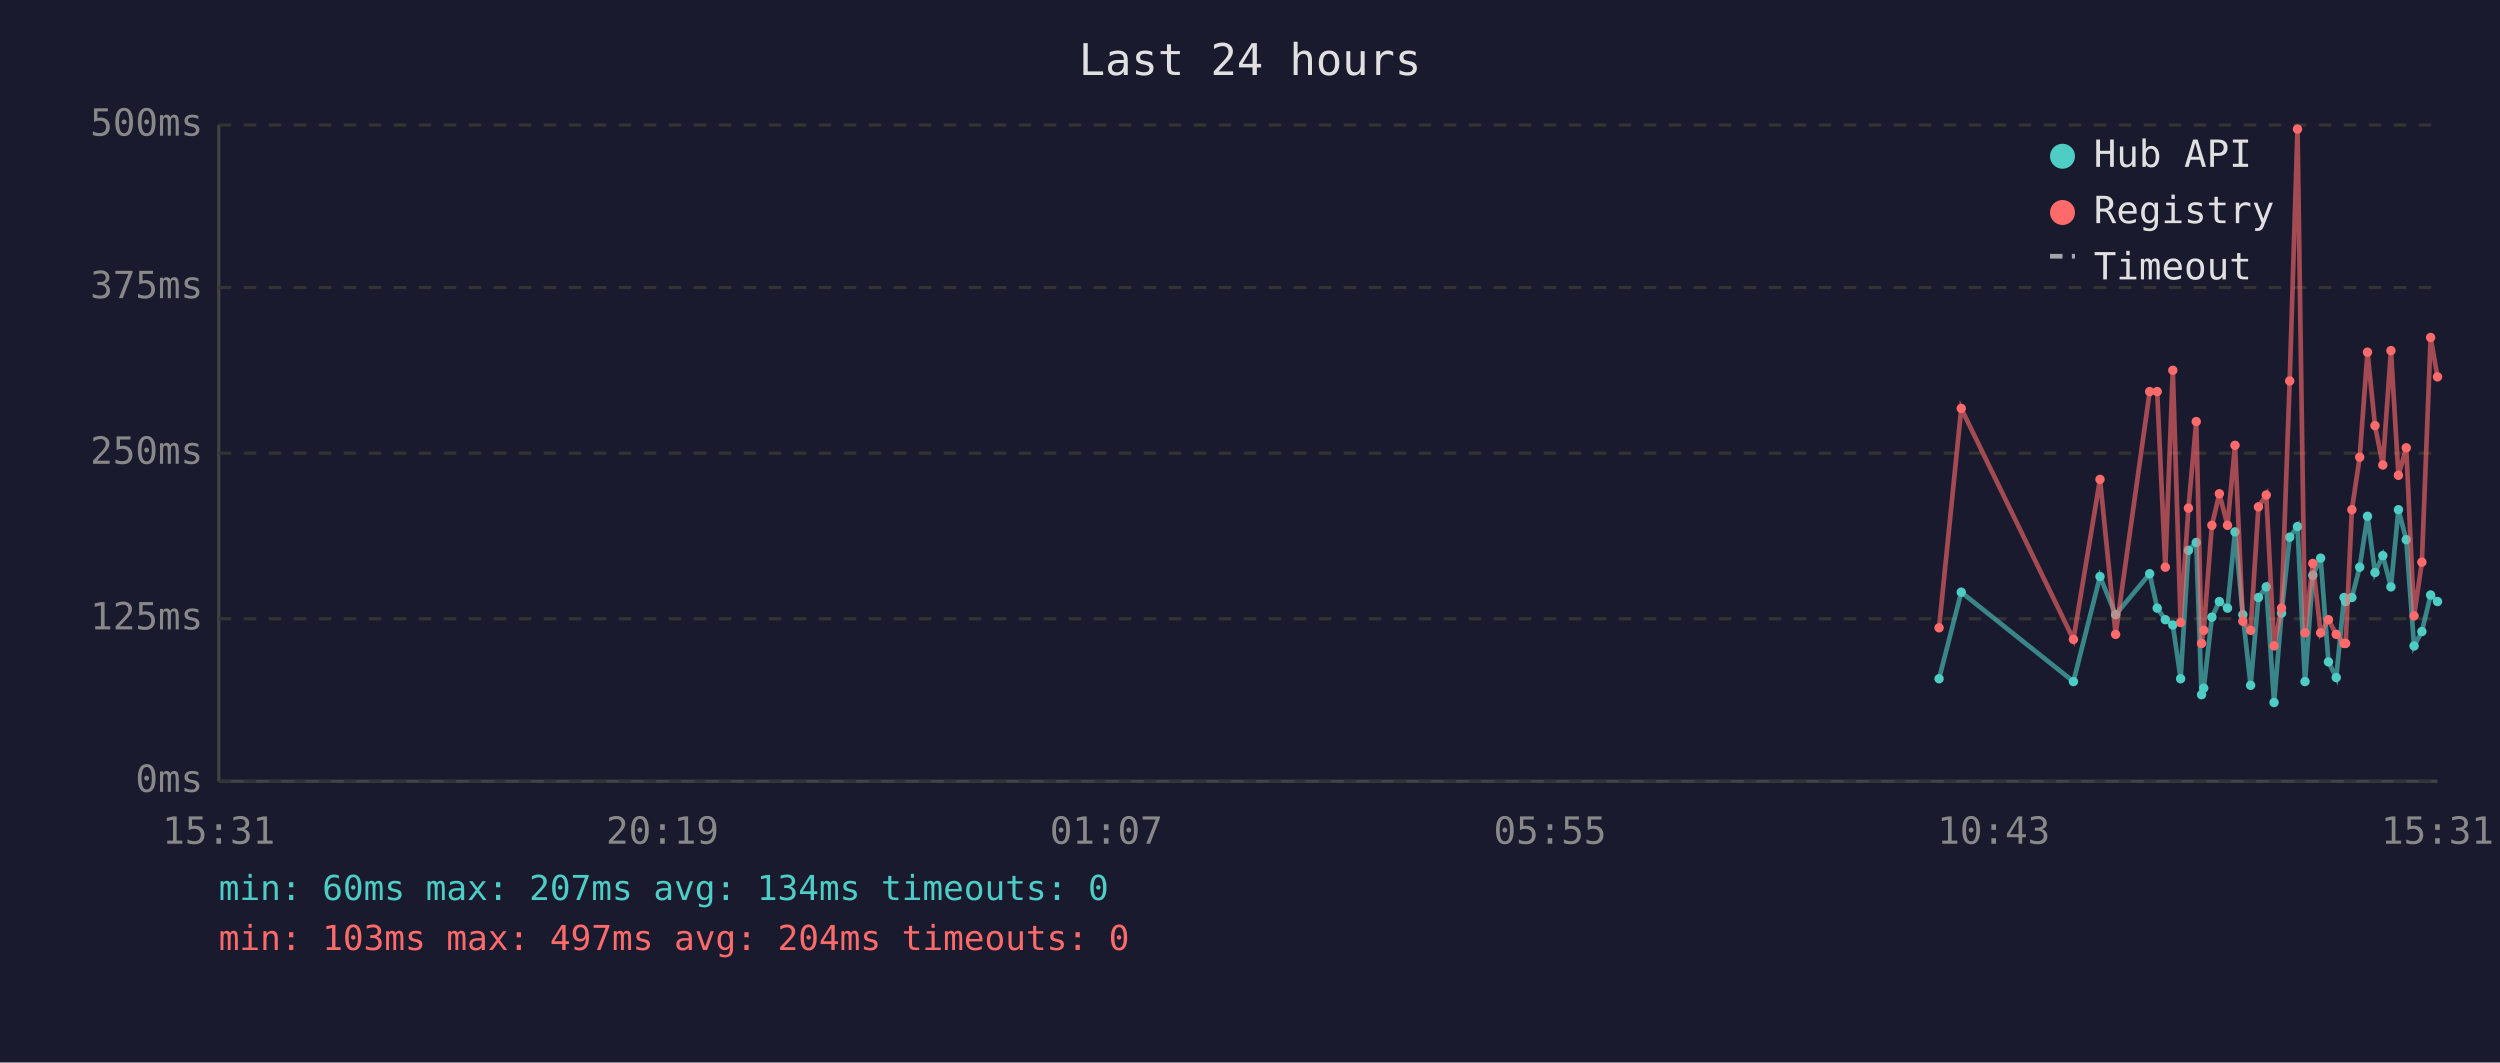
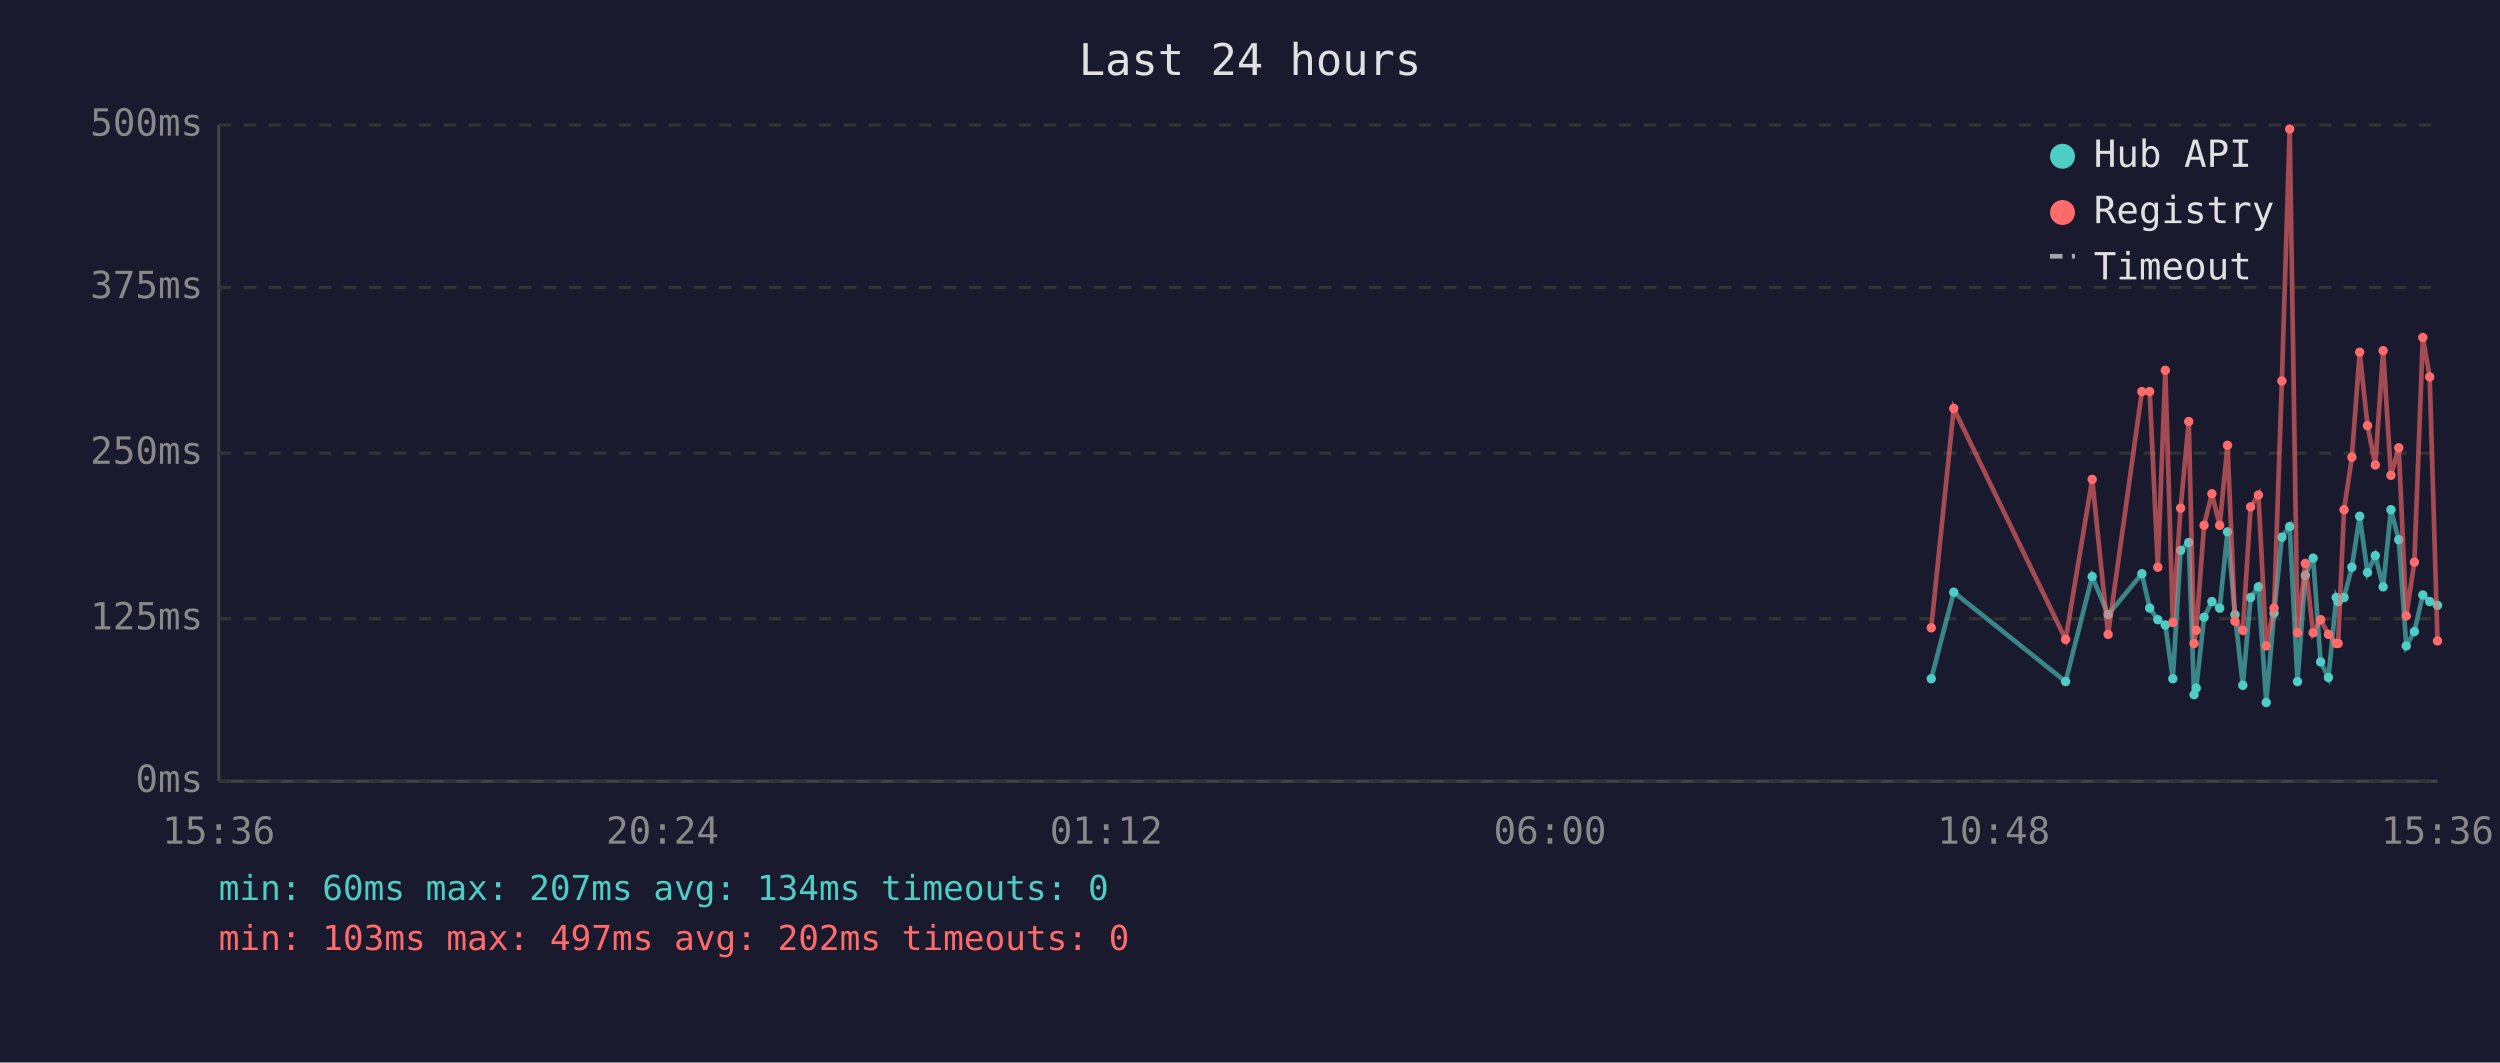
<svg xmlns="http://www.w3.org/2000/svg" viewBox="0 0 800 340" font-family="monospace" font-size="12">
  <rect width="800" height="340" fill="#1a1a2e" />
  <text x="400" y="24" fill="#e0e0e0" font-size="14" text-anchor="middle">Last 24 hours</text>
  <line x1="70" y1="40" x2="70" y2="250" stroke="#444" stroke-width="1" />
  <line x1="70" y1="250" x2="780" y2="250" stroke="#444" stroke-width="1" />
  <line x1="70" y1="250" x2="780" y2="250" stroke="#333" stroke-width="1" stroke-dasharray="4" />
  <text x="65" y="250" fill="#888" text-anchor="end" dominant-baseline="middle">0ms</text>
  <line x1="70" y1="198" x2="780" y2="198" stroke="#333" stroke-width="1" stroke-dasharray="4" />
  <text x="65" y="198" fill="#888" text-anchor="end" dominant-baseline="middle">125ms</text>
  <line x1="70" y1="145" x2="780" y2="145" stroke="#333" stroke-width="1" stroke-dasharray="4" />
  <text x="65" y="145" fill="#888" text-anchor="end" dominant-baseline="middle">250ms</text>
  <line x1="70" y1="92" x2="780" y2="92" stroke="#333" stroke-width="1" stroke-dasharray="4" />
  <text x="65" y="92" fill="#888" text-anchor="end" dominant-baseline="middle">375ms</text>
  <line x1="70" y1="40" x2="780" y2="40" stroke="#333" stroke-width="1" stroke-dasharray="4" />
  <text x="65" y="40" fill="#888" text-anchor="end" dominant-baseline="middle">500ms</text>
-   <text x="70" y="270" fill="#888" text-anchor="middle">15:31</text>
-   <text x="212" y="270" fill="#888" text-anchor="middle">20:19</text>
-   <text x="354" y="270" fill="#888" text-anchor="middle">01:07</text>
-   <text x="496" y="270" fill="#888" text-anchor="middle">05:55</text>
-   <text x="638" y="270" fill="#888" text-anchor="middle">10:43</text>
-   <text x="780" y="270" fill="#888" text-anchor="middle">15:31</text>
-   <polyline points="620.5,217.2 627.6,189.5 663.5,218.1 672.0,184.5 677.0,196.7 687.9,183.6 690.3,194.6 692.9,198.3 695.3,200.0 697.8,217.2 700.3,176.1 702.8,173.6 704.5,222.3 705.2,220.2 707.8,197.5 710.2,192.5 712.8,194.6 715.2,170.2 717.7,196.7 720.2,219.3 722.7,191.2 725.2,187.8 727.7,224.8 730.1,196.2 732.7,171.9 735.2,168.5 737.6,218.1 740.1,184.1 742.6,178.6 745.1,211.8 747.6,216.8 750.1,191.2 750.6,192.5 752.6,191.2 755.1,181.5 757.6,165.2 760.0,183.2 762.5,177.8 765.1,187.8 767.5,163.1 770.0,172.7 772.5,206.7 775.0,202.1 777.8,190.4 780.0,192.5" fill="none" stroke="#4ecdc4" stroke-width="1.5" opacity="0.6" />
-   <circle cx="620.5" cy="217.2" r="1.5" fill="#4ecdc4" />
-   <circle cx="627.6" cy="189.5" r="1.5" fill="#4ecdc4" />
-   <circle cx="663.5" cy="218.1" r="1.5" fill="#4ecdc4" />
-   <circle cx="672.0" cy="184.5" r="1.5" fill="#4ecdc4" />
-   <circle cx="677.0" cy="196.7" r="1.5" fill="#4ecdc4" />
-   <circle cx="687.9" cy="183.6" r="1.5" fill="#4ecdc4" />
-   <circle cx="690.3" cy="194.6" r="1.5" fill="#4ecdc4" />
-   <circle cx="692.9" cy="198.3" r="1.5" fill="#4ecdc4" />
-   <circle cx="695.3" cy="200.0" r="1.5" fill="#4ecdc4" />
-   <circle cx="697.8" cy="217.2" r="1.5" fill="#4ecdc4" />
-   <circle cx="700.3" cy="176.1" r="1.5" fill="#4ecdc4" />
-   <circle cx="702.8" cy="173.6" r="1.5" fill="#4ecdc4" />
-   <circle cx="704.5" cy="222.3" r="1.5" fill="#4ecdc4" />
-   <circle cx="705.2" cy="220.2" r="1.5" fill="#4ecdc4" />
-   <circle cx="707.8" cy="197.5" r="1.5" fill="#4ecdc4" />
-   <circle cx="710.2" cy="192.5" r="1.5" fill="#4ecdc4" />
-   <circle cx="712.8" cy="194.6" r="1.5" fill="#4ecdc4" />
-   <circle cx="715.2" cy="170.2" r="1.5" fill="#4ecdc4" />
-   <circle cx="717.7" cy="196.7" r="1.5" fill="#4ecdc4" />
-   <circle cx="720.2" cy="219.3" r="1.5" fill="#4ecdc4" />
-   <circle cx="722.7" cy="191.2" r="1.5" fill="#4ecdc4" />
-   <circle cx="725.2" cy="187.8" r="1.5" fill="#4ecdc4" />
-   <circle cx="727.7" cy="224.8" r="1.5" fill="#4ecdc4" />
-   <circle cx="730.1" cy="196.2" r="1.5" fill="#4ecdc4" />
-   <circle cx="732.7" cy="171.9" r="1.5" fill="#4ecdc4" />
-   <circle cx="735.2" cy="168.5" r="1.5" fill="#4ecdc4" />
-   <circle cx="737.6" cy="218.1" r="1.5" fill="#4ecdc4" />
-   <circle cx="740.1" cy="184.1" r="1.5" fill="#4ecdc4" />
-   <circle cx="742.6" cy="178.6" r="1.5" fill="#4ecdc4" />
-   <circle cx="745.1" cy="211.8" r="1.5" fill="#4ecdc4" />
-   <circle cx="747.6" cy="216.8" r="1.5" fill="#4ecdc4" />
+   <text x="70" y="270" fill="#888" text-anchor="middle">15:36</text>
+   <text x="212" y="270" fill="#888" text-anchor="middle">20:24</text>
+   <text x="354" y="270" fill="#888" text-anchor="middle">01:12</text>
+   <text x="496" y="270" fill="#888" text-anchor="middle">06:00</text>
+   <text x="638" y="270" fill="#888" text-anchor="middle">10:48</text>
+   <text x="780" y="270" fill="#888" text-anchor="middle">15:36</text>
+   <polyline points="618.0,217.2 625.2,189.5 661.0,218.1 669.5,184.5 674.6,196.7 685.4,183.6 687.9,194.6 690.5,198.3 692.9,200.0 695.3,217.2 697.8,176.1 700.4,173.6 702.1,222.3 702.8,220.2 705.3,197.5 707.8,192.5 710.3,194.6 712.8,170.2 715.2,196.7 717.7,219.3 720.2,191.2 722.7,187.8 725.2,224.8 727.7,196.2 730.2,171.9 732.7,168.5 735.2,218.1 737.7,184.1 740.2,178.6 742.6,211.8 745.1,216.8 747.6,191.2 748.2,192.5 750.1,191.2 752.6,181.5 755.1,165.2 757.6,183.2 760.1,177.8 762.6,187.8 765.1,163.1 767.6,172.7 770.0,206.7 772.6,202.1 775.3,190.4 777.5,192.5 780.0,193.7" fill="none" stroke="#4ecdc4" stroke-width="1.5" opacity="0.6" />
+   <circle cx="618.0" cy="217.2" r="1.5" fill="#4ecdc4" />
+   <circle cx="625.2" cy="189.5" r="1.5" fill="#4ecdc4" />
+   <circle cx="661.0" cy="218.1" r="1.5" fill="#4ecdc4" />
+   <circle cx="669.5" cy="184.5" r="1.5" fill="#4ecdc4" />
+   <circle cx="674.6" cy="196.7" r="1.5" fill="#4ecdc4" />
+   <circle cx="685.4" cy="183.6" r="1.5" fill="#4ecdc4" />
+   <circle cx="687.9" cy="194.6" r="1.5" fill="#4ecdc4" />
+   <circle cx="690.5" cy="198.3" r="1.5" fill="#4ecdc4" />
+   <circle cx="692.9" cy="200.0" r="1.5" fill="#4ecdc4" />
+   <circle cx="695.3" cy="217.2" r="1.5" fill="#4ecdc4" />
+   <circle cx="697.8" cy="176.1" r="1.5" fill="#4ecdc4" />
+   <circle cx="700.4" cy="173.6" r="1.5" fill="#4ecdc4" />
+   <circle cx="702.1" cy="222.3" r="1.5" fill="#4ecdc4" />
+   <circle cx="702.8" cy="220.2" r="1.5" fill="#4ecdc4" />
+   <circle cx="705.3" cy="197.5" r="1.5" fill="#4ecdc4" />
+   <circle cx="707.8" cy="192.5" r="1.5" fill="#4ecdc4" />
+   <circle cx="710.3" cy="194.6" r="1.5" fill="#4ecdc4" />
+   <circle cx="712.8" cy="170.2" r="1.5" fill="#4ecdc4" />
+   <circle cx="715.2" cy="196.7" r="1.5" fill="#4ecdc4" />
+   <circle cx="717.7" cy="219.3" r="1.5" fill="#4ecdc4" />
+   <circle cx="720.2" cy="191.2" r="1.5" fill="#4ecdc4" />
+   <circle cx="722.7" cy="187.8" r="1.5" fill="#4ecdc4" />
+   <circle cx="725.2" cy="224.8" r="1.5" fill="#4ecdc4" />
+   <circle cx="727.7" cy="196.2" r="1.5" fill="#4ecdc4" />
+   <circle cx="730.2" cy="171.9" r="1.5" fill="#4ecdc4" />
+   <circle cx="732.7" cy="168.5" r="1.5" fill="#4ecdc4" />
+   <circle cx="735.2" cy="218.1" r="1.5" fill="#4ecdc4" />
+   <circle cx="737.7" cy="184.1" r="1.5" fill="#4ecdc4" />
+   <circle cx="740.2" cy="178.6" r="1.5" fill="#4ecdc4" />
+   <circle cx="742.6" cy="211.8" r="1.5" fill="#4ecdc4" />
+   <circle cx="745.1" cy="216.8" r="1.5" fill="#4ecdc4" />
+   <circle cx="747.6" cy="191.2" r="1.5" fill="#4ecdc4" />
+   <circle cx="748.2" cy="192.5" r="1.5" fill="#4ecdc4" />
  <circle cx="750.1" cy="191.2" r="1.5" fill="#4ecdc4" />
-   <circle cx="750.6" cy="192.5" r="1.5" fill="#4ecdc4" />
-   <circle cx="752.6" cy="191.2" r="1.5" fill="#4ecdc4" />
-   <circle cx="755.1" cy="181.5" r="1.5" fill="#4ecdc4" />
-   <circle cx="757.6" cy="165.2" r="1.5" fill="#4ecdc4" />
-   <circle cx="760.0" cy="183.2" r="1.5" fill="#4ecdc4" />
-   <circle cx="762.5" cy="177.8" r="1.5" fill="#4ecdc4" />
-   <circle cx="765.1" cy="187.8" r="1.5" fill="#4ecdc4" />
-   <circle cx="767.5" cy="163.1" r="1.5" fill="#4ecdc4" />
-   <circle cx="770.0" cy="172.7" r="1.5" fill="#4ecdc4" />
-   <circle cx="772.5" cy="206.7" r="1.5" fill="#4ecdc4" />
-   <circle cx="775.0" cy="202.1" r="1.5" fill="#4ecdc4" />
-   <circle cx="777.8" cy="190.4" r="1.5" fill="#4ecdc4" />
-   <circle cx="780.0" cy="192.5" r="1.5" fill="#4ecdc4" />
-   <polyline points="620.5,200.9 627.6,130.7 663.5,204.6 672.0,153.4 677.0,203.0 687.9,125.3 690.3,125.3 692.9,181.5 695.3,118.5 697.8,199.2 700.3,162.6 702.8,134.9 704.5,205.9 705.2,201.7 707.8,168.1 710.2,158.0 712.8,168.1 715.2,142.5 717.7,198.8 720.2,201.7 722.7,162.2 725.2,158.4 727.7,206.7 730.1,194.6 732.7,121.9 735.2,41.3 737.6,202.5 740.1,180.3 742.6,202.5 745.1,198.3 747.6,203.0 750.1,205.9 750.6,205.9 752.6,163.1 755.1,146.3 757.6,112.7 760.0,136.2 762.5,148.8 765.1,112.2 767.5,152.1 770.0,143.3 772.5,197.1 775.0,179.9 777.8,108.0 780.0,120.6" fill="none" stroke="#ff6b6b" stroke-width="1.5" opacity="0.6" />
-   <circle cx="620.5" cy="200.9" r="1.5" fill="#ff6b6b" />
-   <circle cx="627.6" cy="130.7" r="1.5" fill="#ff6b6b" />
-   <circle cx="663.5" cy="204.6" r="1.5" fill="#ff6b6b" />
-   <circle cx="672.0" cy="153.4" r="1.5" fill="#ff6b6b" />
-   <circle cx="677.0" cy="203.0" r="1.5" fill="#ff6b6b" />
+   <circle cx="752.6" cy="181.5" r="1.5" fill="#4ecdc4" />
+   <circle cx="755.1" cy="165.2" r="1.5" fill="#4ecdc4" />
+   <circle cx="757.6" cy="183.2" r="1.5" fill="#4ecdc4" />
+   <circle cx="760.1" cy="177.8" r="1.5" fill="#4ecdc4" />
+   <circle cx="762.6" cy="187.8" r="1.5" fill="#4ecdc4" />
+   <circle cx="765.1" cy="163.1" r="1.5" fill="#4ecdc4" />
+   <circle cx="767.6" cy="172.7" r="1.5" fill="#4ecdc4" />
+   <circle cx="770.0" cy="206.7" r="1.5" fill="#4ecdc4" />
+   <circle cx="772.6" cy="202.1" r="1.5" fill="#4ecdc4" />
+   <circle cx="775.3" cy="190.4" r="1.5" fill="#4ecdc4" />
+   <circle cx="777.5" cy="192.5" r="1.5" fill="#4ecdc4" />
+   <circle cx="780.0" cy="193.7" r="1.5" fill="#4ecdc4" />
+   <polyline points="618.0,200.9 625.2,130.7 661.0,204.6 669.5,153.4 674.6,203.0 685.4,125.3 687.9,125.3 690.5,181.5 692.9,118.5 695.3,199.2 697.8,162.6 700.4,134.9 702.1,205.9 702.8,201.7 705.3,168.1 707.8,158.0 710.3,168.1 712.8,142.5 715.2,198.8 717.7,201.7 720.2,162.2 722.7,158.4 725.2,206.7 727.7,194.6 730.2,121.9 732.7,41.3 735.2,202.5 737.7,180.3 740.2,202.5 742.6,198.3 745.1,203.0 747.6,205.9 748.2,205.9 750.1,163.1 752.6,146.3 755.1,112.7 757.6,136.2 760.1,148.8 762.6,112.2 765.1,152.1 767.6,143.3 770.0,197.1 772.6,179.9 775.3,108.0 777.5,120.6 780.0,205.1" fill="none" stroke="#ff6b6b" stroke-width="1.5" opacity="0.6" />
+   <circle cx="618.0" cy="200.9" r="1.5" fill="#ff6b6b" />
+   <circle cx="625.2" cy="130.7" r="1.5" fill="#ff6b6b" />
+   <circle cx="661.0" cy="204.6" r="1.5" fill="#ff6b6b" />
+   <circle cx="669.5" cy="153.4" r="1.5" fill="#ff6b6b" />
+   <circle cx="674.6" cy="203.0" r="1.5" fill="#ff6b6b" />
+   <circle cx="685.4" cy="125.3" r="1.5" fill="#ff6b6b" />
  <circle cx="687.9" cy="125.3" r="1.5" fill="#ff6b6b" />
-   <circle cx="690.3" cy="125.3" r="1.5" fill="#ff6b6b" />
-   <circle cx="692.9" cy="181.5" r="1.5" fill="#ff6b6b" />
-   <circle cx="695.3" cy="118.5" r="1.5" fill="#ff6b6b" />
-   <circle cx="697.8" cy="199.2" r="1.5" fill="#ff6b6b" />
-   <circle cx="700.3" cy="162.6" r="1.5" fill="#ff6b6b" />
-   <circle cx="702.8" cy="134.9" r="1.5" fill="#ff6b6b" />
-   <circle cx="704.5" cy="205.9" r="1.5" fill="#ff6b6b" />
-   <circle cx="705.2" cy="201.7" r="1.5" fill="#ff6b6b" />
-   <circle cx="707.8" cy="168.1" r="1.5" fill="#ff6b6b" />
-   <circle cx="710.2" cy="158.0" r="1.5" fill="#ff6b6b" />
-   <circle cx="712.8" cy="168.1" r="1.5" fill="#ff6b6b" />
-   <circle cx="715.2" cy="142.5" r="1.5" fill="#ff6b6b" />
-   <circle cx="717.7" cy="198.8" r="1.5" fill="#ff6b6b" />
-   <circle cx="720.2" cy="201.7" r="1.5" fill="#ff6b6b" />
-   <circle cx="722.7" cy="162.2" r="1.5" fill="#ff6b6b" />
-   <circle cx="725.2" cy="158.4" r="1.5" fill="#ff6b6b" />
-   <circle cx="727.7" cy="206.7" r="1.5" fill="#ff6b6b" />
-   <circle cx="730.1" cy="194.6" r="1.5" fill="#ff6b6b" />
-   <circle cx="732.7" cy="121.9" r="1.5" fill="#ff6b6b" />
-   <circle cx="735.2" cy="41.3" r="1.5" fill="#ff6b6b" />
-   <circle cx="737.6" cy="202.5" r="1.5" fill="#ff6b6b" />
-   <circle cx="740.1" cy="180.3" r="1.5" fill="#ff6b6b" />
-   <circle cx="742.6" cy="202.5" r="1.5" fill="#ff6b6b" />
-   <circle cx="745.1" cy="198.3" r="1.5" fill="#ff6b6b" />
-   <circle cx="747.6" cy="203.0" r="1.5" fill="#ff6b6b" />
-   <circle cx="750.1" cy="205.9" r="1.5" fill="#ff6b6b" />
-   <circle cx="750.6" cy="205.9" r="1.5" fill="#ff6b6b" />
-   <circle cx="752.6" cy="163.1" r="1.5" fill="#ff6b6b" />
-   <circle cx="755.1" cy="146.3" r="1.5" fill="#ff6b6b" />
-   <circle cx="757.6" cy="112.7" r="1.5" fill="#ff6b6b" />
-   <circle cx="760.0" cy="136.2" r="1.5" fill="#ff6b6b" />
-   <circle cx="762.5" cy="148.8" r="1.5" fill="#ff6b6b" />
-   <circle cx="765.1" cy="112.2" r="1.5" fill="#ff6b6b" />
-   <circle cx="767.5" cy="152.1" r="1.5" fill="#ff6b6b" />
-   <circle cx="770.0" cy="143.3" r="1.5" fill="#ff6b6b" />
-   <circle cx="772.5" cy="197.1" r="1.5" fill="#ff6b6b" />
-   <circle cx="775.0" cy="179.9" r="1.5" fill="#ff6b6b" />
-   <circle cx="777.8" cy="108.0" r="1.5" fill="#ff6b6b" />
-   <circle cx="780.0" cy="120.6" r="1.5" fill="#ff6b6b" />
+   <circle cx="690.5" cy="181.5" r="1.5" fill="#ff6b6b" />
+   <circle cx="692.9" cy="118.5" r="1.5" fill="#ff6b6b" />
+   <circle cx="695.3" cy="199.2" r="1.5" fill="#ff6b6b" />
+   <circle cx="697.8" cy="162.6" r="1.5" fill="#ff6b6b" />
+   <circle cx="700.4" cy="134.9" r="1.5" fill="#ff6b6b" />
+   <circle cx="702.1" cy="205.9" r="1.5" fill="#ff6b6b" />
+   <circle cx="702.8" cy="201.7" r="1.5" fill="#ff6b6b" />
+   <circle cx="705.3" cy="168.1" r="1.5" fill="#ff6b6b" />
+   <circle cx="707.8" cy="158.0" r="1.5" fill="#ff6b6b" />
+   <circle cx="710.3" cy="168.1" r="1.5" fill="#ff6b6b" />
+   <circle cx="712.8" cy="142.5" r="1.5" fill="#ff6b6b" />
+   <circle cx="715.2" cy="198.8" r="1.5" fill="#ff6b6b" />
+   <circle cx="717.7" cy="201.7" r="1.5" fill="#ff6b6b" />
+   <circle cx="720.2" cy="162.2" r="1.5" fill="#ff6b6b" />
+   <circle cx="722.7" cy="158.4" r="1.5" fill="#ff6b6b" />
+   <circle cx="725.2" cy="206.7" r="1.5" fill="#ff6b6b" />
+   <circle cx="727.7" cy="194.6" r="1.5" fill="#ff6b6b" />
+   <circle cx="730.2" cy="121.9" r="1.5" fill="#ff6b6b" />
+   <circle cx="732.7" cy="41.3" r="1.5" fill="#ff6b6b" />
+   <circle cx="735.2" cy="202.5" r="1.5" fill="#ff6b6b" />
+   <circle cx="737.7" cy="180.3" r="1.5" fill="#ff6b6b" />
+   <circle cx="740.2" cy="202.5" r="1.5" fill="#ff6b6b" />
+   <circle cx="742.6" cy="198.3" r="1.5" fill="#ff6b6b" />
+   <circle cx="745.1" cy="203.0" r="1.5" fill="#ff6b6b" />
+   <circle cx="747.6" cy="205.9" r="1.5" fill="#ff6b6b" />
+   <circle cx="748.2" cy="205.9" r="1.5" fill="#ff6b6b" />
+   <circle cx="750.1" cy="163.1" r="1.5" fill="#ff6b6b" />
+   <circle cx="752.6" cy="146.3" r="1.5" fill="#ff6b6b" />
+   <circle cx="755.1" cy="112.7" r="1.5" fill="#ff6b6b" />
+   <circle cx="757.6" cy="136.2" r="1.5" fill="#ff6b6b" />
+   <circle cx="760.1" cy="148.8" r="1.5" fill="#ff6b6b" />
+   <circle cx="762.6" cy="112.2" r="1.5" fill="#ff6b6b" />
+   <circle cx="765.1" cy="152.1" r="1.5" fill="#ff6b6b" />
+   <circle cx="767.6" cy="143.3" r="1.5" fill="#ff6b6b" />
+   <circle cx="770.0" cy="197.1" r="1.5" fill="#ff6b6b" />
+   <circle cx="772.6" cy="179.9" r="1.5" fill="#ff6b6b" />
+   <circle cx="775.3" cy="108.0" r="1.5" fill="#ff6b6b" />
+   <circle cx="777.5" cy="120.6" r="1.5" fill="#ff6b6b" />
+   <circle cx="780.0" cy="205.1" r="1.5" fill="#ff6b6b" />
  <circle cx="660" cy="50" r="4" fill="#4ecdc4" />
  <text x="670" y="50" fill="#e0e0e0" dominant-baseline="middle">Hub API</text>
  <circle cx="660" cy="68" r="4" fill="#ff6b6b" />
  <text x="670" y="68" fill="#e0e0e0" dominant-baseline="middle">Registry</text>
  <line x1="656" y1="82" x2="664" y2="82" stroke="#e0e0e0" stroke-width="1.5" stroke-dasharray="4,3" opacity="0.7" />
  <text x="670" y="86" fill="#e0e0e0" dominant-baseline="middle">Timeout</text>
  <text x="70" y="288" fill="#4ecdc4" font-size="11">min: 60ms  max: 207ms  avg: 134ms  timeouts: 0</text>
-   <text x="70" y="304" fill="#ff6b6b" font-size="11">min: 103ms  max: 497ms  avg: 204ms  timeouts: 0</text>
+   <text x="70" y="304" fill="#ff6b6b" font-size="11">min: 103ms  max: 497ms  avg: 202ms  timeouts: 0</text>
</svg>
